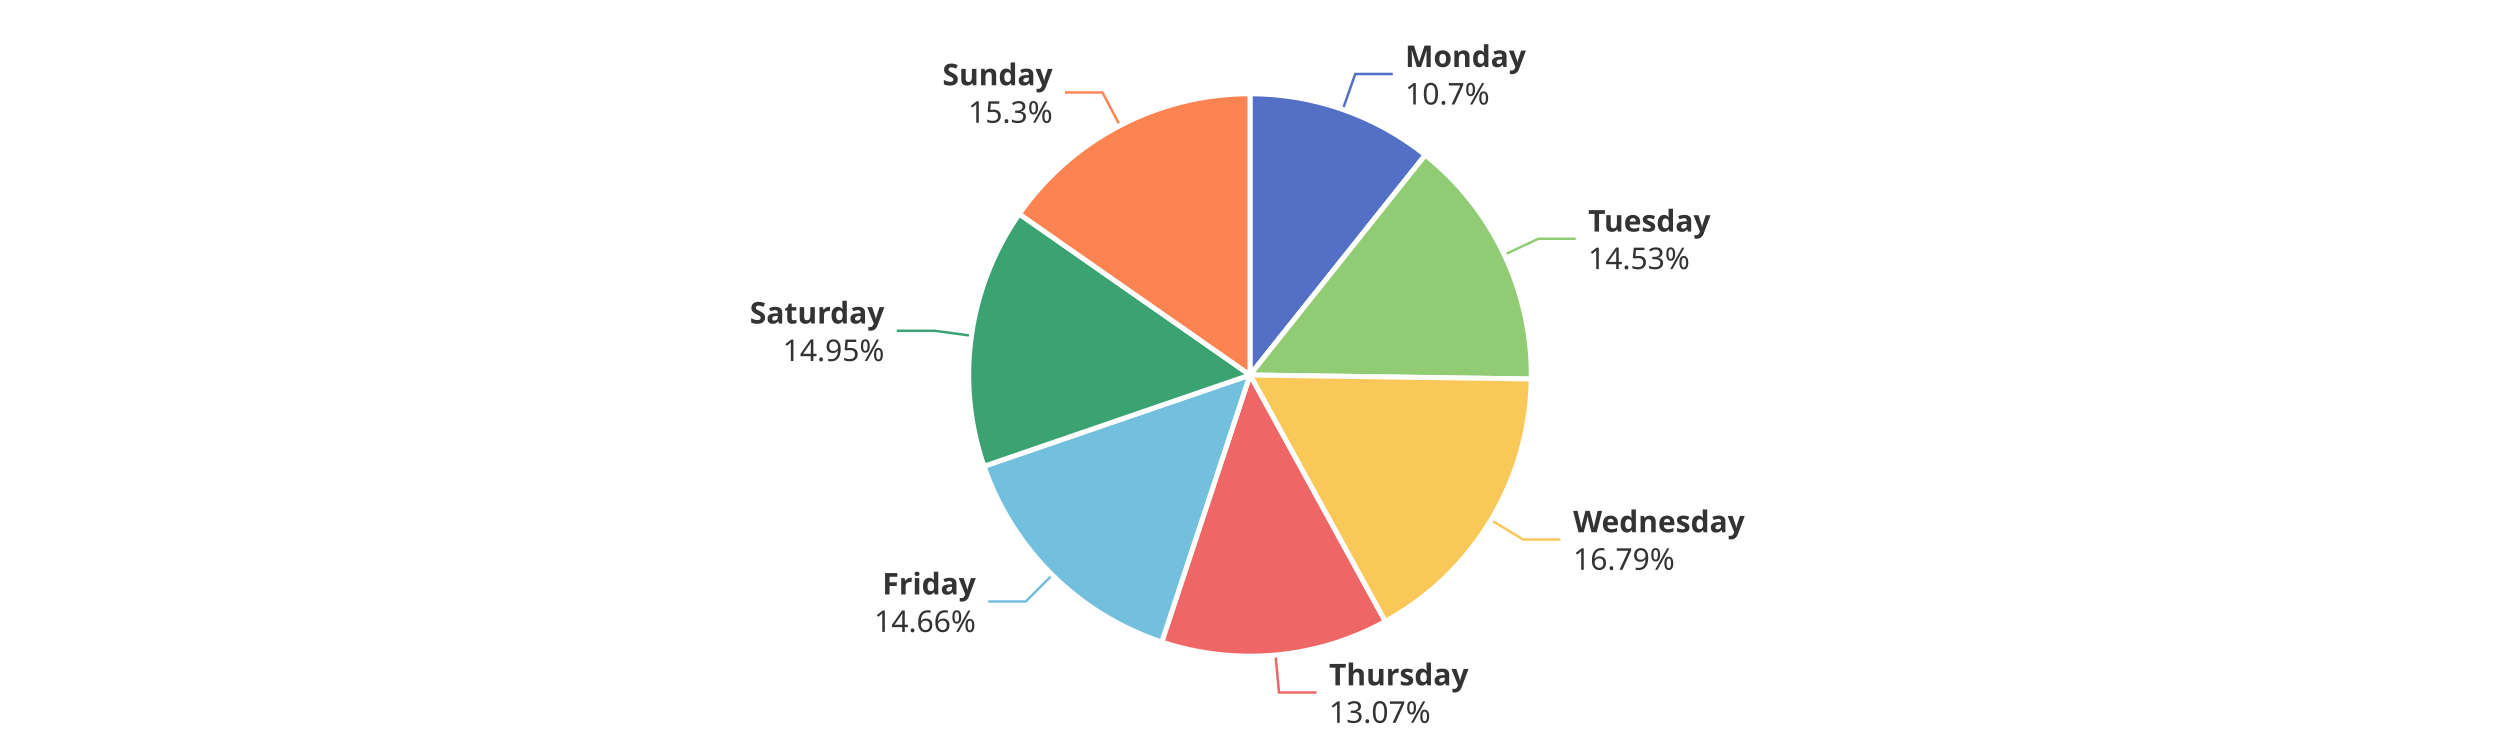
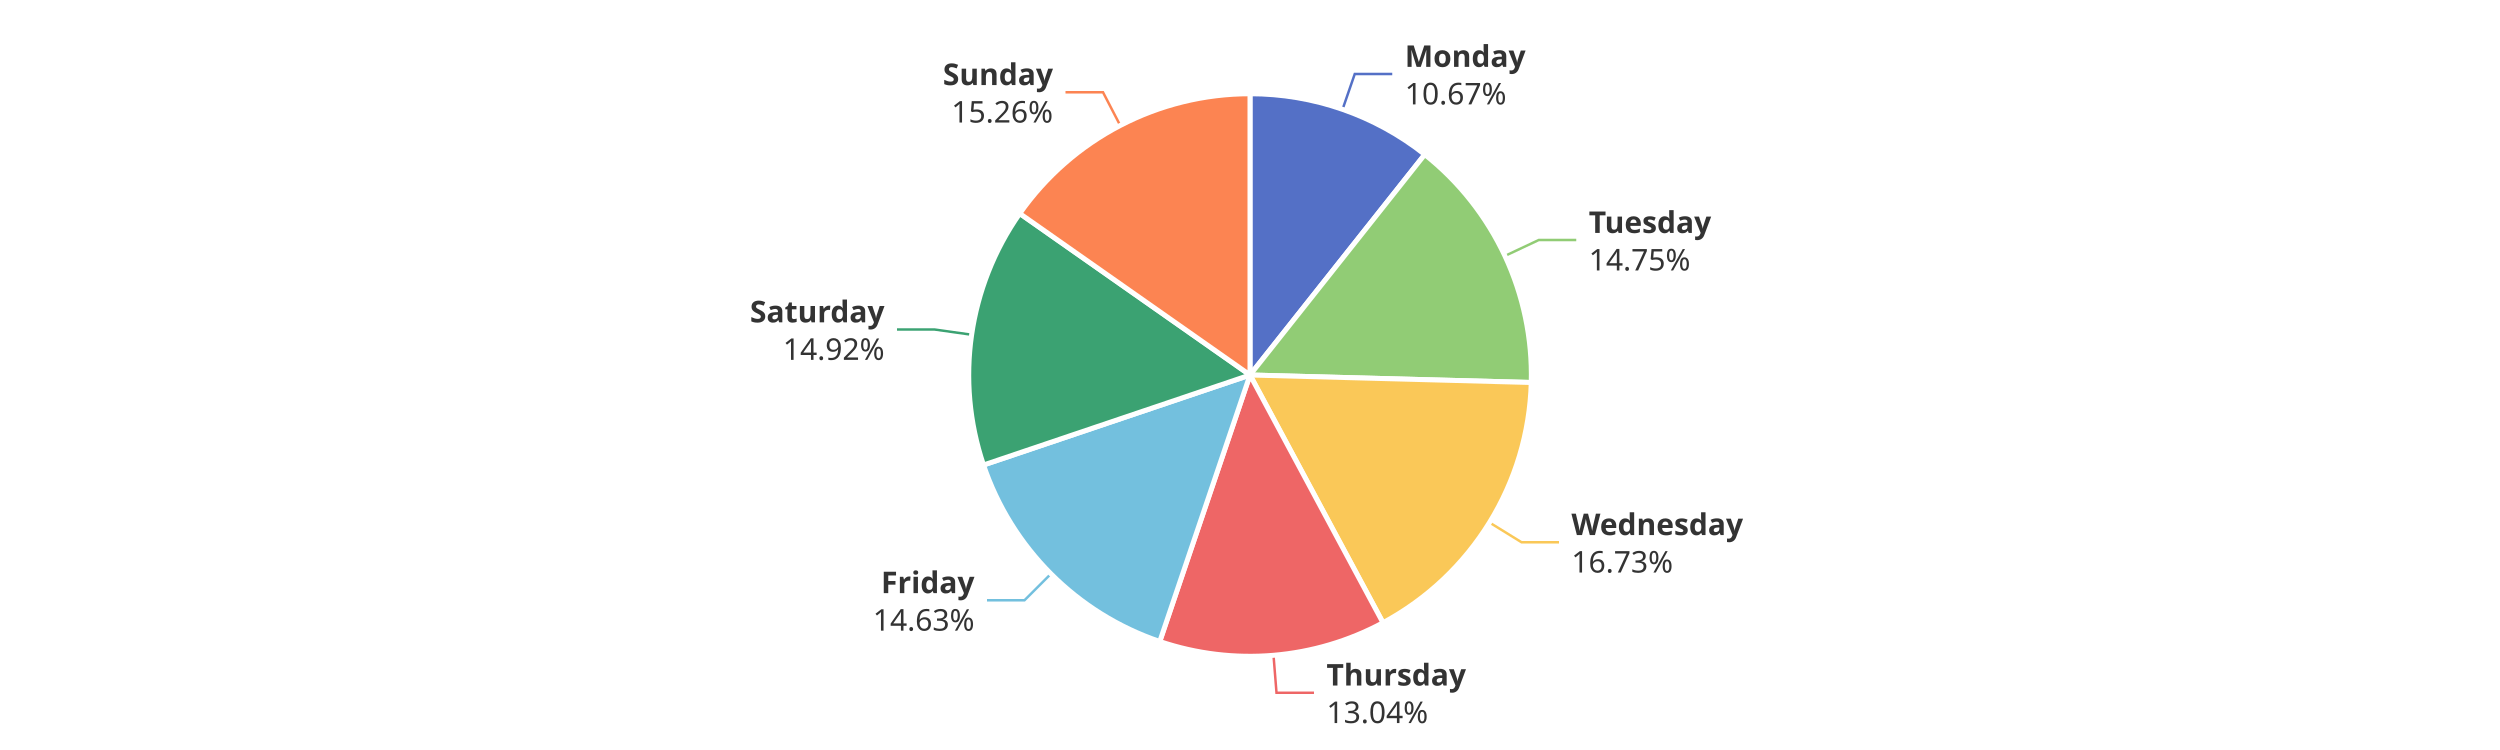
<svg xmlns="http://www.w3.org/2000/svg" width="1000" height="300" version="1.1" baseProfile="full" viewBox="0 0 1000 300">
  <rect width="1000" height="300" x="0" y="0" id="0" fill="#ffffff" />
-   <polyline points="537.1 43.8 542.1 29.6 557.1 29.6" fill="none" stroke="#5470c6" />
-   <polyline points="601.7 101.9 615.3 95.5 630.3 95.5" fill="none" stroke="#91cc75" />
-   <polyline points="596.4 208 609.2 215.8 624.2 215.8" fill="none" stroke="#fac858" />
-   <polyline points="510.2 262 511.6 277 526.6 277" fill="none" stroke="#ee6666" />
-   <polyline points="420.9 230 410.3 240.6 395.3 240.6" fill="none" stroke="#73c0de" />
-   <polyline points="388.6 134.3 373.7 132.3 358.7 132.3" fill="none" stroke="#3ba272" />
-   <polyline points="448 50.3 441 37 426 37" fill="none" stroke="#fc8452" />
-   <path d="M500 37.5A112.5 112.5 0 0 1 570.1 62L500 150Z" fill="#5470c6" stroke="#fff" stroke-width="2" stroke-linejoin="round" />
-   <path d="M570.1 62A112.5 112.5 0 0 1 612.5 151.6L500 150Z" fill="#91cc75" stroke="#fff" stroke-width="2" stroke-linejoin="round" />
-   <path d="M612.5 151.6A112.5 112.5 0 0 1 554.1 248.6L500 150Z" fill="#fac858" stroke="#fff" stroke-width="2" stroke-linejoin="round" />
-   <path d="M554.1 248.6A112.5 112.5 0 0 1 464.7 256.8L500 150Z" fill="#ee6666" stroke="#fff" stroke-width="2" stroke-linejoin="round" />
-   <path d="M464.7 256.8A112.5 112.5 0 0 1 393.6 186.5L500 150Z" fill="#73c0de" stroke="#fff" stroke-width="2" stroke-linejoin="round" />
-   <path d="M393.6 186.5A112.5 112.5 0 0 1 407.7 85.6L500 150Z" fill="#3ba272" stroke="#fff" stroke-width="2" stroke-linejoin="round" />
-   <path d="M407.7 85.6A112.5 112.5 0 0 1 500 37.5L500 150Z" fill="#fc8452" stroke="#fff" stroke-width="2" stroke-linejoin="round" />
-   <path d="M0 -15l42.8 0l0 30l-42.8 0Z" transform="translate(562.0606 29.6374)" fill="none" />
-   <text dominant-baseline="central" text-anchor="start" style="font-size:12px;font-family:sans-serif;font-weight:bold;" y="-7.5" transform="translate(562.0606 29.6374)" fill="#333" stroke="rgb(255,255,255)" stroke-width="2" paint-order="stroke" stroke-miterlimit="2">Monday</text>
-   <text dominant-baseline="central" text-anchor="start" style="font-size:12px;font-family:sans-serif;" y="7.5" transform="translate(562.0606 29.6374)" fill="#333" stroke="rgb(255,255,255)" stroke-width="2" paint-order="stroke" stroke-miterlimit="2">10.7%</text>
-   <path d="M0 -15l46.2 0l0 30l-46.2 0Z" transform="translate(635.2519 95.4726)" fill="none" />
-   <text dominant-baseline="central" text-anchor="start" style="font-size:12px;font-family:sans-serif;font-weight:bold;" y="-7.5" transform="translate(635.2519 95.4726)" fill="#333" stroke="rgb(255,255,255)" stroke-width="2" paint-order="stroke" stroke-miterlimit="2">Tuesday</text>
-   <text dominant-baseline="central" text-anchor="start" style="font-size:12px;font-family:sans-serif;" y="7.5" transform="translate(635.2519 95.4726)" fill="#333" stroke="rgb(255,255,255)" stroke-width="2" paint-order="stroke" stroke-miterlimit="2">14.53%</text>
-   <path d="M0 -15l63.6 0l0 30l-63.6 0Z" transform="translate(629.2382 215.7515)" fill="none" />
-   <text dominant-baseline="central" text-anchor="start" style="font-size:12px;font-family:sans-serif;font-weight:bold;" y="-7.5" transform="translate(629.2382 215.7515)" fill="#333" stroke="rgb(255,255,255)" stroke-width="2" paint-order="stroke" stroke-miterlimit="2">Wednesday</text>
-   <text dominant-baseline="central" text-anchor="start" style="font-size:12px;font-family:sans-serif;" y="7.5" transform="translate(629.2382 215.7515)" fill="#333" stroke="rgb(255,255,255)" stroke-width="2" paint-order="stroke" stroke-miterlimit="2">16.79%</text>
-   <path d="M0 -15l50.2 0l0 30l-50.2 0Z" transform="translate(531.6011 276.9711)" fill="none" />
-   <text dominant-baseline="central" text-anchor="start" style="font-size:12px;font-family:sans-serif;font-weight:bold;" y="-7.5" transform="translate(531.6011 276.9711)" fill="#333" stroke="rgb(255,255,255)" stroke-width="2" paint-order="stroke" stroke-miterlimit="2">Thursday</text>
-   <text dominant-baseline="central" text-anchor="start" style="font-size:12px;font-family:sans-serif;" y="7.5" transform="translate(531.6011 276.9711)" fill="#333" stroke="rgb(255,255,255)" stroke-width="2" paint-order="stroke" stroke-miterlimit="2">13.07%</text>
-   <path d="M-40.9 -15l40.9 0l0 30l-40.9 0Z" transform="translate(390.3196 240.6293)" fill="none" />
-   <text dominant-baseline="central" text-anchor="end" style="font-size:12px;font-family:sans-serif;font-weight:bold;" y="-7.5" transform="translate(390.3196 240.6293)" fill="#333" stroke="rgb(255,255,255)" stroke-width="2" paint-order="stroke" stroke-miterlimit="2">Friday</text>
-   <text dominant-baseline="central" text-anchor="end" style="font-size:12px;font-family:sans-serif;" y="7.5" transform="translate(390.3196 240.6293)" fill="#333" stroke="rgb(255,255,255)" stroke-width="2" paint-order="stroke" stroke-miterlimit="2">14.66%</text>
-   <path d="M-48.2 -15l48.2 0l0 30l-48.2 0Z" transform="translate(353.7414 132.2515)" fill="none" />
-   <text dominant-baseline="central" text-anchor="end" style="font-size:12px;font-family:sans-serif;font-weight:bold;" y="-7.5" transform="translate(353.7414 132.2515)" fill="#333" stroke="rgb(255,255,255)" stroke-width="2" paint-order="stroke" stroke-miterlimit="2">Saturday</text>
-   <text dominant-baseline="central" text-anchor="end" style="font-size:12px;font-family:sans-serif;" y="7.5" transform="translate(353.7414 132.2515)" fill="#333" stroke="rgb(255,255,255)" stroke-width="2" paint-order="stroke" stroke-miterlimit="2">14.95%</text>
-   <path d="M-40.9 -15l40.9 0l0 30l-40.9 0Z" transform="translate(421.0427 36.9501)" fill="none" />
-   <text dominant-baseline="central" text-anchor="end" style="font-size:12px;font-family:sans-serif;font-weight:bold;" y="-7.5" transform="translate(421.0427 36.9501)" fill="#333" stroke="rgb(255,255,255)" stroke-width="2" paint-order="stroke" stroke-miterlimit="2">Sunday</text>
-   <text dominant-baseline="central" text-anchor="end" style="font-size:12px;font-family:sans-serif;" y="7.5" transform="translate(421.0427 36.9501)" fill="#333" stroke="rgb(255,255,255)" stroke-width="2" paint-order="stroke" stroke-miterlimit="2">15.3%</text>
+   <polyline points="537 43.8 541.9 29.6 556.9 29.6" fill="none" stroke="#5470c6" />
+   <polyline points="601.9 102.4 615.5 96 630.5 96" fill="none" stroke="#91cc75" />
+   <polyline points="595.8 209 608.6 216.9 623.6 216.9" fill="none" stroke="#fac858" />
+   <polyline points="509.4 262.1 510.6 277.1 525.6 277.1" fill="none" stroke="#ee6666" />
+   <polyline points="420.4 229.5 409.8 240.1 394.8 240.1" fill="none" stroke="#73c0de" />
+   <polyline points="388.7 133.9 373.8 131.8 358.8 131.8" fill="none" stroke="#3ba272" />
+   <polyline points="448.1 50.2 441.2 36.9 426.2 36.9" fill="none" stroke="#fc8452" />
+   <path d="M500 37.5A112.5 112.5 0 0 1 569.9 61.8L500 150Z" fill="#5470c6" stroke="#fff" stroke-width="2" stroke-linejoin="round" />
+   <path d="M569.9 61.8A112.5 112.5 0 0 1 612.5 153L500 150Z" fill="#91cc75" stroke="#fff" stroke-width="2" stroke-linejoin="round" />
+   <path d="M612.5 153A112.5 112.5 0 0 1 553.2 249.1L500 150Z" fill="#fac858" stroke="#fff" stroke-width="2" stroke-linejoin="round" />
+   <path d="M553.2 249.1A112.5 112.5 0 0 1 463.9 256.6L500 150Z" fill="#ee6666" stroke="#fff" stroke-width="2" stroke-linejoin="round" />
+   <path d="M463.9 256.6A112.5 112.5 0 0 1 393.4 186L500 150Z" fill="#73c0de" stroke="#fff" stroke-width="2" stroke-linejoin="round" />
+   <path d="M393.4 186A112.5 112.5 0 0 1 407.9 85.4L500 150Z" fill="#3ba272" stroke="#fff" stroke-width="2" stroke-linejoin="round" />
+   <path d="M407.9 85.4A112.5 112.5 0 0 1 500 37.5L500 150Z" fill="#fc8452" stroke="#fff" stroke-width="2" stroke-linejoin="round" />
+   <path d="M0 -15l42.8 0l0 30l-42.8 0Z" transform="translate(561.9391 29.595)" fill="none" />
+   <text dominant-baseline="central" text-anchor="start" style="font-size:12px;font-family:sans-serif;font-weight:bold;" y="-7.5" transform="translate(561.9391 29.595)" fill="#333" stroke="rgb(255,255,255)" stroke-width="2" paint-order="stroke" stroke-miterlimit="2">Monday</text>
+   <text dominant-baseline="central" text-anchor="start" style="font-size:12px;font-family:sans-serif;" y="7.5" transform="translate(561.9391 29.595)" fill="#333" stroke="rgb(255,255,255)" stroke-width="2" paint-order="stroke" stroke-miterlimit="2">10.67%</text>
+   <path d="M0 -15l46.2 0l0 30l-46.2 0Z" transform="translate(635.5124 96.0264)" fill="none" />
+   <text dominant-baseline="central" text-anchor="start" style="font-size:12px;font-family:sans-serif;font-weight:bold;" y="-7.5" transform="translate(635.5124 96.0264)" fill="#333" stroke="rgb(255,255,255)" stroke-width="2" paint-order="stroke" stroke-miterlimit="2">Tuesday</text>
+   <text dominant-baseline="central" text-anchor="start" style="font-size:12px;font-family:sans-serif;" y="7.5" transform="translate(635.5124 96.0264)" fill="#333" stroke="rgb(255,255,255)" stroke-width="2" paint-order="stroke" stroke-miterlimit="2">14.75%</text>
+   <path d="M0 -15l63.6 0l0 30l-63.6 0Z" transform="translate(628.558 216.8685)" fill="none" />
+   <text dominant-baseline="central" text-anchor="start" style="font-size:12px;font-family:sans-serif;font-weight:bold;" y="-7.5" transform="translate(628.558 216.8685)" fill="#333" stroke="rgb(255,255,255)" stroke-width="2" paint-order="stroke" stroke-miterlimit="2">Wednesday</text>
+   <text dominant-baseline="central" text-anchor="start" style="font-size:12px;font-family:sans-serif;" y="7.5" transform="translate(628.558 216.8685)" fill="#333" stroke="rgb(255,255,255)" stroke-width="2" paint-order="stroke" stroke-miterlimit="2">16.73%</text>
+   <path d="M0 -15l50.2 0l0 30l-50.2 0Z" transform="translate(530.6013 277.0585)" fill="none" />
+   <text dominant-baseline="central" text-anchor="start" style="font-size:12px;font-family:sans-serif;font-weight:bold;" y="-7.5" transform="translate(530.6013 277.0585)" fill="#333" stroke="rgb(255,255,255)" stroke-width="2" paint-order="stroke" stroke-miterlimit="2">Thursday</text>
+   <text dominant-baseline="central" text-anchor="start" style="font-size:12px;font-family:sans-serif;" y="7.5" transform="translate(530.6013 277.0585)" fill="#333" stroke="rgb(255,255,255)" stroke-width="2" paint-order="stroke" stroke-miterlimit="2">13.04%</text>
+   <path d="M-40.9 -15l40.9 0l0 30l-40.9 0Z" transform="translate(389.7943 240.1065)" fill="none" />
+   <text dominant-baseline="central" text-anchor="end" style="font-size:12px;font-family:sans-serif;font-weight:bold;" y="-7.5" transform="translate(389.7943 240.1065)" fill="#333" stroke="rgb(255,255,255)" stroke-width="2" paint-order="stroke" stroke-miterlimit="2">Friday</text>
+   <text dominant-baseline="central" text-anchor="end" style="font-size:12px;font-family:sans-serif;" y="7.5" transform="translate(389.7943 240.1065)" fill="#333" stroke="rgb(255,255,255)" stroke-width="2" paint-order="stroke" stroke-miterlimit="2">14.63%</text>
+   <path d="M-48.2 -15l48.2 0l0 30l-48.2 0Z" transform="translate(353.8087 131.7792)" fill="none" />
+   <text dominant-baseline="central" text-anchor="end" style="font-size:12px;font-family:sans-serif;font-weight:bold;" y="-7.5" transform="translate(353.8087 131.7792)" fill="#333" stroke="rgb(255,255,255)" stroke-width="2" paint-order="stroke" stroke-miterlimit="2">Saturday</text>
+   <text dominant-baseline="central" text-anchor="end" style="font-size:12px;font-family:sans-serif;" y="7.5" transform="translate(353.8087 131.7792)" fill="#333" stroke="rgb(255,255,255)" stroke-width="2" paint-order="stroke" stroke-miterlimit="2">14.92%</text>
+   <path d="M-40.9 -15l40.9 0l0 30l-40.9 0Z" transform="translate(421.1956 36.8704)" fill="none" />
+   <text dominant-baseline="central" text-anchor="end" style="font-size:12px;font-family:sans-serif;font-weight:bold;" y="-7.5" transform="translate(421.1956 36.8704)" fill="#333" stroke="rgb(255,255,255)" stroke-width="2" paint-order="stroke" stroke-miterlimit="2">Sunday</text>
+   <text dominant-baseline="central" text-anchor="end" style="font-size:12px;font-family:sans-serif;" y="7.5" transform="translate(421.1956 36.8704)" fill="#333" stroke="rgb(255,255,255)" stroke-width="2" paint-order="stroke" stroke-miterlimit="2">15.26%</text>
</svg>
